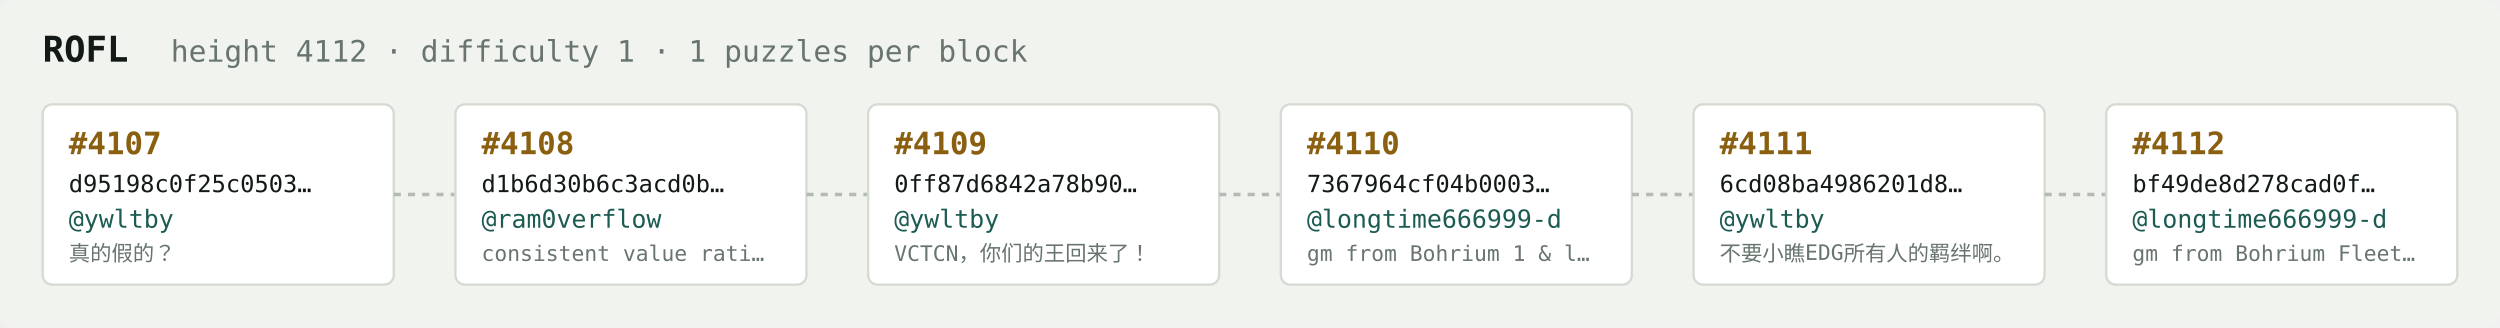
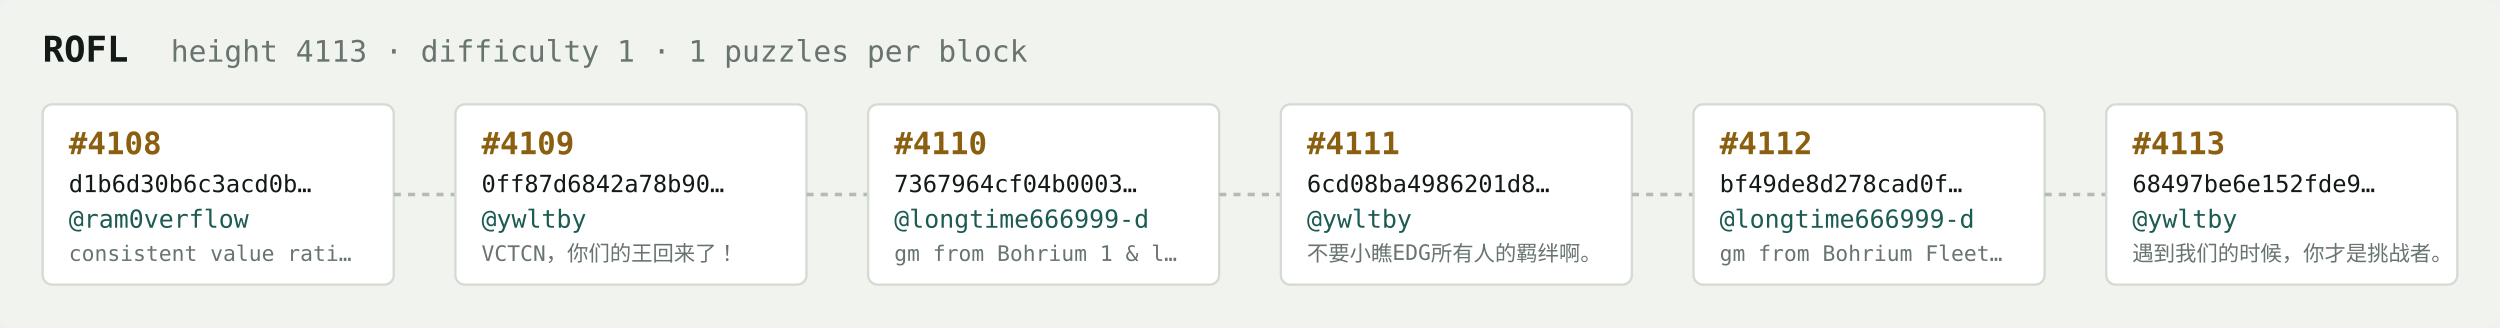
<svg xmlns="http://www.w3.org/2000/svg" width="1054" height="138" viewBox="0 0 1054 138" font-family="ui-monospace,SFMono-Regular,Menlo,monospace">
  <rect fill="#f1f3ef" width="1054" height="138" rx="6" />
  <text x="18" y="26" fill="#121916" font-size="15" font-weight="700">ROFL</text>
-   <text x="72" y="26" fill="#68746e" font-size="12.5">height 4112 · difficulty 1 · 1 puzzles per block</text>
+   <text x="72" y="26" fill="#68746e" font-size="12.5">height 4113 · difficulty 1 · 1 puzzles per block</text>
  <rect x="18" y="44" width="148" height="76" rx="4" fill="#ffffff" stroke="#d5dbd2" stroke-width="1" />
-   <text x="29" y="65" fill="#8a5f10" font-size="13" font-weight="700">#4107</text>
-   <text x="29" y="81" fill="#121916" font-size="10">d95198c0f25c0503…</text>
-   <text x="29" y="96" fill="#1c5b52" font-size="10.5">@ywltby</text>
-   <text x="29" y="110" fill="#68746e" font-size="9">真的假的？</text>
+   <text x="29" y="65" fill="#8a5f10" font-size="13" font-weight="700">#4108</text>
+   <text x="29" y="81" fill="#121916" font-size="10">d1b6d30b6c3acd0b…</text>
+   <text x="29" y="96" fill="#1c5b52" font-size="10.5">@ram0verflow</text>
+   <text x="29" y="110" fill="#68746e" font-size="9">consistent value rati…</text>
  <line x1="166" y1="82.0" x2="192" y2="82.0" stroke="#b3bcb4" stroke-width="1.5" stroke-dasharray="3 3" />
  <rect x="192" y="44" width="148" height="76" rx="4" fill="#ffffff" stroke="#d5dbd2" stroke-width="1" />
-   <text x="203" y="65" fill="#8a5f10" font-size="13" font-weight="700">#4108</text>
-   <text x="203" y="81" fill="#121916" font-size="10">d1b6d30b6c3acd0b…</text>
-   <text x="203" y="96" fill="#1c5b52" font-size="10.5">@ram0verflow</text>
-   <text x="203" y="110" fill="#68746e" font-size="9">consistent value rati…</text>
+   <text x="203" y="65" fill="#8a5f10" font-size="13" font-weight="700">#4109</text>
+   <text x="203" y="81" fill="#121916" font-size="10">0ff87d6842a78b90…</text>
+   <text x="203" y="96" fill="#1c5b52" font-size="10.5">@ywltby</text>
+   <text x="203" y="110" fill="#68746e" font-size="9">VCTCN，你们的王回来了！</text>
  <line x1="340" y1="82.0" x2="366" y2="82.0" stroke="#b3bcb4" stroke-width="1.5" stroke-dasharray="3 3" />
  <rect x="366" y="44" width="148" height="76" rx="4" fill="#ffffff" stroke="#d5dbd2" stroke-width="1" />
-   <text x="377" y="65" fill="#8a5f10" font-size="13" font-weight="700">#4109</text>
-   <text x="377" y="81" fill="#121916" font-size="10">0ff87d6842a78b90…</text>
-   <text x="377" y="96" fill="#1c5b52" font-size="10.5">@ywltby</text>
-   <text x="377" y="110" fill="#68746e" font-size="9">VCTCN，你们的王回来了！</text>
+   <text x="377" y="65" fill="#8a5f10" font-size="13" font-weight="700">#4110</text>
+   <text x="377" y="81" fill="#121916" font-size="10">7367964cf04b0003…</text>
+   <text x="377" y="96" fill="#1c5b52" font-size="10.5">@longtime666999-d</text>
+   <text x="377" y="110" fill="#68746e" font-size="9">gm from Bohrium 1 &amp; l…</text>
  <line x1="514" y1="82.0" x2="540" y2="82.0" stroke="#b3bcb4" stroke-width="1.5" stroke-dasharray="3 3" />
  <rect x="540" y="44" width="148" height="76" rx="4" fill="#ffffff" stroke="#d5dbd2" stroke-width="1" />
-   <text x="551" y="65" fill="#8a5f10" font-size="13" font-weight="700">#4110</text>
-   <text x="551" y="81" fill="#121916" font-size="10">7367964cf04b0003…</text>
-   <text x="551" y="96" fill="#1c5b52" font-size="10.5">@longtime666999-d</text>
-   <text x="551" y="110" fill="#68746e" font-size="9">gm from Bohrium 1 &amp; l…</text>
+   <text x="551" y="65" fill="#8a5f10" font-size="13" font-weight="700">#4111</text>
+   <text x="551" y="81" fill="#121916" font-size="10">6cd08ba4986201d8…</text>
+   <text x="551" y="96" fill="#1c5b52" font-size="10.5">@ywltby</text>
+   <text x="551" y="110" fill="#68746e" font-size="9">不要小瞧EDG所有人的羁绊啊。</text>
  <line x1="688" y1="82.0" x2="714" y2="82.0" stroke="#b3bcb4" stroke-width="1.5" stroke-dasharray="3 3" />
  <rect x="714" y="44" width="148" height="76" rx="4" fill="#ffffff" stroke="#d5dbd2" stroke-width="1" />
-   <text x="725" y="65" fill="#8a5f10" font-size="13" font-weight="700">#4111</text>
-   <text x="725" y="81" fill="#121916" font-size="10">6cd08ba4986201d8…</text>
-   <text x="725" y="96" fill="#1c5b52" font-size="10.5">@ywltby</text>
-   <text x="725" y="110" fill="#68746e" font-size="9">不要小瞧EDG所有人的羁绊啊。</text>
+   <text x="725" y="65" fill="#8a5f10" font-size="13" font-weight="700">#4112</text>
+   <text x="725" y="81" fill="#121916" font-size="10">bf49de8d278cad0f…</text>
+   <text x="725" y="96" fill="#1c5b52" font-size="10.5">@longtime666999-d</text>
+   <text x="725" y="110" fill="#68746e" font-size="9">gm from Bohrium Fleet…</text>
  <line x1="862" y1="82.0" x2="888" y2="82.0" stroke="#b3bcb4" stroke-width="1.5" stroke-dasharray="3 3" />
  <rect x="888" y="44" width="148" height="76" rx="4" fill="#ffffff" stroke="#d5dbd2" stroke-width="1" />
-   <text x="899" y="65" fill="#8a5f10" font-size="13" font-weight="700">#4112</text>
-   <text x="899" y="81" fill="#121916" font-size="10">bf49de8d278cad0f…</text>
-   <text x="899" y="96" fill="#1c5b52" font-size="10.5">@longtime666999-d</text>
-   <text x="899" y="110" fill="#68746e" font-size="9">gm from Bohrium Fleet…</text>
+   <text x="899" y="65" fill="#8a5f10" font-size="13" font-weight="700">#4113</text>
+   <text x="899" y="81" fill="#121916" font-size="10">68497be6e152fde9…</text>
+   <text x="899" y="96" fill="#1c5b52" font-size="10.5">@ywltby</text>
+   <text x="899" y="110" fill="#68746e" font-size="9">遇到我们的时候，你才是挑战者。</text>
</svg>
